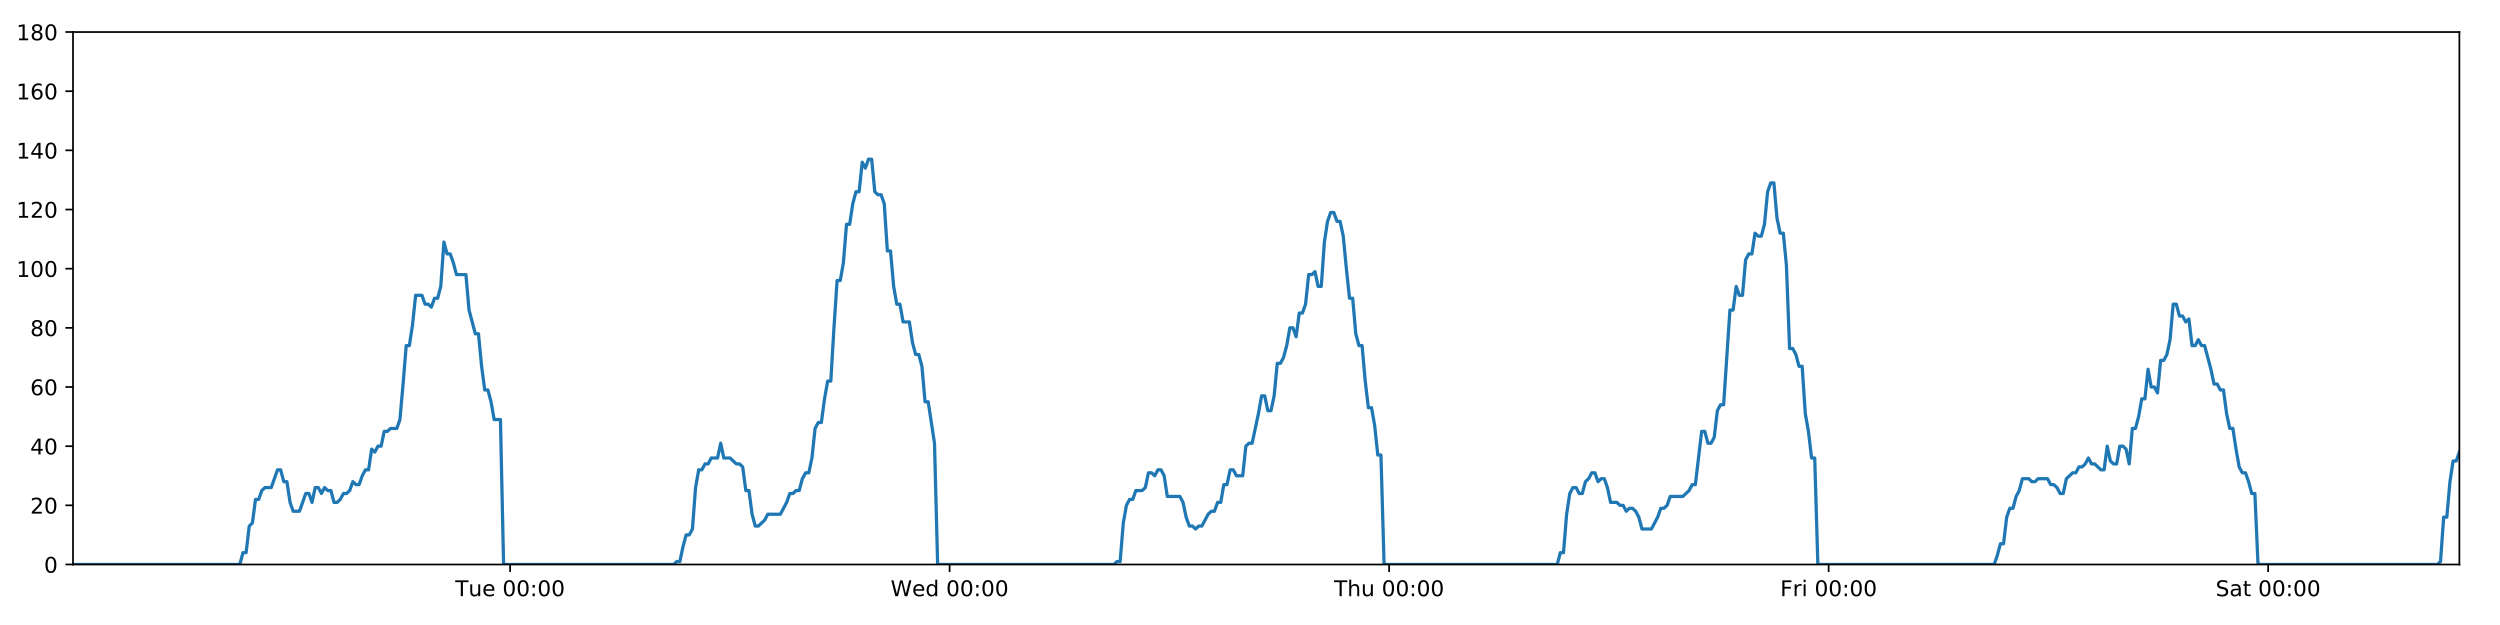
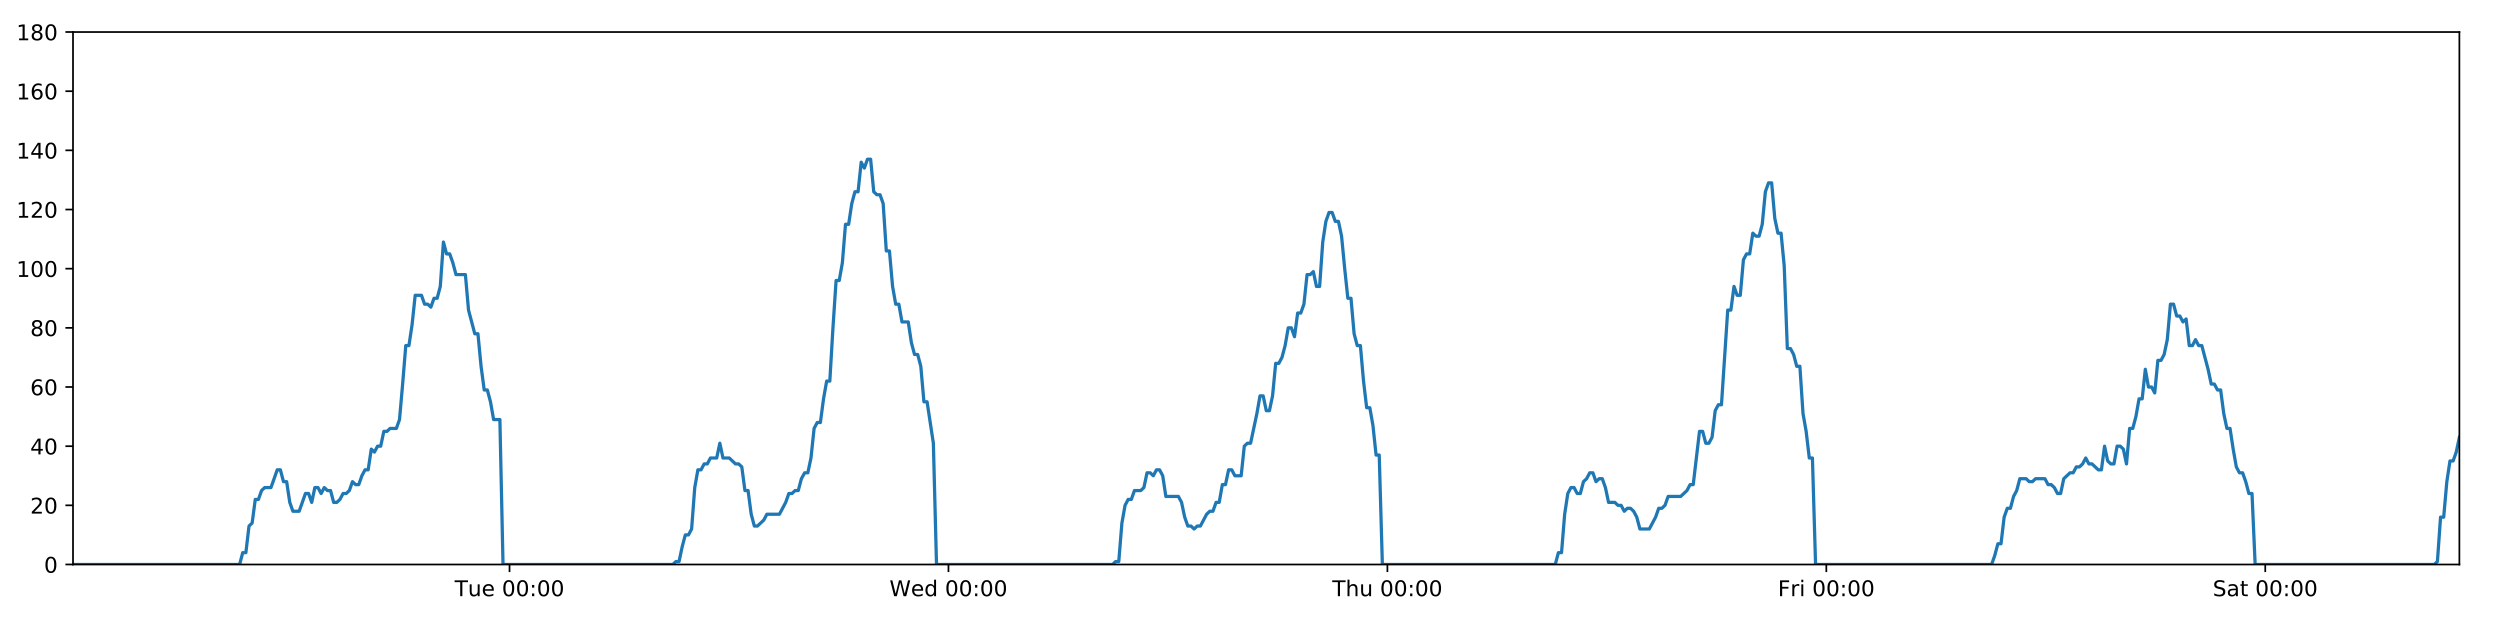
<svg xmlns="http://www.w3.org/2000/svg" xmlns:xlink="http://www.w3.org/1999/xlink" height="288pt" version="1.1" viewBox="0 0 1152 288" width="1152pt">
  <defs>
    <style type="text/css">
*{stroke-linecap:butt;stroke-linejoin:round;}
  </style>
  </defs>
  <g id="figure_1">
    <g id="patch_1">
      <path d="M 0 288  L 1152 288  L 1152 0  L 0 0  z " style="fill:#ffffff;" />
    </g>
    <g id="axes_1">
      <g id="patch_2">
        <path d="M 33.64 260.12  L 1133.28 260.12  L 1133.28 14.76  L 33.64 14.76  z " style="fill:#ffffff;" />
      </g>
      <g id="matplotlib.axis_1">
        <g id="xtick_1">
          <g id="line2d_1">
            <defs>
-               <path d="M 0 0  L 0 3.5  " id="m8cf605ad8b" style="stroke:#000000;stroke-width:0.8;" />
-             </defs>
-             <g>
-               <use style="stroke:#000000;stroke-width:0.8;" x="235.055" xlink:href="#m8cf605ad8b" y="260.12" />
+               <path d="M 0 0  L 0 3.5  " id="maffc016587" style="stroke:#000000;stroke-width:0.8;" />
+             </defs>
+             <g>
+               <use style="stroke:#000000;stroke-width:0.8;" x="234.79" xlink:href="#maffc016587" y="260.12" />
            </g>
          </g>
          <g id="text_1">
            <defs>
              <path d="M -0.297 72.906  L 61.375 72.906  L 61.375 64.594  L 35.5 64.594  L 35.5 0  L 25.594 0  L 25.594 64.594  L -0.297 64.594  z " id="DejaVuSans-84" />
              <path d="M 8.5 21.578  L 8.5 54.688  L 17.484 54.688  L 17.484 21.922  Q 17.484 14.156 20.5 10.266  Q 23.531 6.391 29.594 6.391  Q 36.859 6.391 41.078 11.031  Q 45.312 15.672 45.312 23.688  L 45.312 54.688  L 54.297 54.688  L 54.297 0  L 45.312 0  L 45.312 8.406  Q 42.047 3.422 37.719 1  Q 33.406 -1.422 27.688 -1.422  Q 18.266 -1.422 13.375 4.438  Q 8.5 10.297 8.5 21.578  z M 31.109 56  z " id="DejaVuSans-117" />
              <path d="M 56.203 29.594  L 56.203 25.203  L 14.891 25.203  Q 15.484 15.922 20.484 11.062  Q 25.484 6.203 34.422 6.203  Q 39.594 6.203 44.453 7.469  Q 49.312 8.734 54.109 11.281  L 54.109 2.781  Q 49.266 0.734 44.188 -0.344  Q 39.109 -1.422 33.891 -1.422  Q 20.797 -1.422 13.156 6.188  Q 5.516 13.812 5.516 26.812  Q 5.516 40.234 12.766 48.109  Q 20.016 56 32.328 56  Q 43.359 56 49.781 48.891  Q 56.203 41.797 56.203 29.594  z M 47.219 32.234  Q 47.125 39.594 43.094 43.984  Q 39.062 48.391 32.422 48.391  Q 24.906 48.391 20.391 44.141  Q 15.875 39.891 15.188 32.172  z " id="DejaVuSans-101" />
              <path id="DejaVuSans-32" />
              <path d="M 31.781 66.406  Q 24.172 66.406 20.328 58.906  Q 16.5 51.422 16.5 36.375  Q 16.5 21.391 20.328 13.891  Q 24.172 6.391 31.781 6.391  Q 39.453 6.391 43.281 13.891  Q 47.125 21.391 47.125 36.375  Q 47.125 51.422 43.281 58.906  Q 39.453 66.406 31.781 66.406  z M 31.781 74.219  Q 44.047 74.219 50.516 64.516  Q 56.984 54.828 56.984 36.375  Q 56.984 17.969 50.516 8.266  Q 44.047 -1.422 31.781 -1.422  Q 19.531 -1.422 13.062 8.266  Q 6.594 17.969 6.594 36.375  Q 6.594 54.828 13.062 64.516  Q 19.531 74.219 31.781 74.219  z " id="DejaVuSans-48" />
              <path d="M 11.719 12.406  L 22.016 12.406  L 22.016 0  L 11.719 0  z M 11.719 51.703  L 22.016 51.703  L 22.016 39.312  L 11.719 39.312  z " id="DejaVuSans-58" />
            </defs>
-             <g transform="translate(209.7693 274.7184)scale(0.1 -0.1)">
+             <g transform="translate(209.5043 274.7184)scale(0.1 -0.1)">
              <use xlink:href="#DejaVuSans-84" />
              <use x="60.85" xlink:href="#DejaVuSans-117" />
              <use x="124.229" xlink:href="#DejaVuSans-101" />
              <use x="185.752" xlink:href="#DejaVuSans-32" />
              <use x="217.539" xlink:href="#DejaVuSans-48" />
              <use x="281.162" xlink:href="#DejaVuSans-48" />
              <use x="344.785" xlink:href="#DejaVuSans-58" />
              <use x="378.477" xlink:href="#DejaVuSans-48" />
              <use x="442.1" xlink:href="#DejaVuSans-48" />
            </g>
          </g>
        </g>
        <g id="xtick_2">
          <g id="line2d_2">
            <g>
-               <use style="stroke:#000000;stroke-width:0.8;" x="437.582" xlink:href="#m8cf605ad8b" y="260.12" />
+               <use style="stroke:#000000;stroke-width:0.8;" x="437.051" xlink:href="#maffc016587" y="260.12" />
            </g>
          </g>
          <g id="text_2">
            <defs>
              <path d="M 3.328 72.906  L 13.281 72.906  L 28.609 11.281  L 43.891 72.906  L 54.984 72.906  L 70.312 11.281  L 85.594 72.906  L 95.609 72.906  L 77.297 0  L 64.891 0  L 49.516 63.281  L 33.984 0  L 21.578 0  z " id="DejaVuSans-87" />
              <path d="M 45.406 46.391  L 45.406 75.984  L 54.391 75.984  L 54.391 0  L 45.406 0  L 45.406 8.203  Q 42.578 3.328 38.25 0.953  Q 33.938 -1.422 27.875 -1.422  Q 17.969 -1.422 11.734 6.484  Q 5.516 14.406 5.516 27.297  Q 5.516 40.188 11.734 48.094  Q 17.969 56 27.875 56  Q 33.938 56 38.25 53.625  Q 42.578 51.266 45.406 46.391  z M 14.797 27.297  Q 14.797 17.391 18.875 11.75  Q 22.953 6.109 30.078 6.109  Q 37.203 6.109 41.297 11.75  Q 45.406 17.391 45.406 27.297  Q 45.406 37.203 41.297 42.844  Q 37.203 48.484 30.078 48.484  Q 22.953 48.484 18.875 42.844  Q 14.797 37.203 14.797 27.297  z " id="DejaVuSans-100" />
            </defs>
-             <g transform="translate(410.3929 274.7184)scale(0.1 -0.1)">
+             <g transform="translate(409.8615 274.7184)scale(0.1 -0.1)">
              <use xlink:href="#DejaVuSans-87" />
              <use x="98.799" xlink:href="#DejaVuSans-101" />
              <use x="160.322" xlink:href="#DejaVuSans-100" />
              <use x="223.799" xlink:href="#DejaVuSans-32" />
              <use x="255.586" xlink:href="#DejaVuSans-48" />
              <use x="319.209" xlink:href="#DejaVuSans-48" />
              <use x="382.832" xlink:href="#DejaVuSans-58" />
              <use x="416.523" xlink:href="#DejaVuSans-48" />
              <use x="480.146" xlink:href="#DejaVuSans-48" />
            </g>
          </g>
        </g>
        <g id="xtick_3">
          <g id="line2d_3">
            <g>
-               <use style="stroke:#000000;stroke-width:0.8;" x="640.109" xlink:href="#m8cf605ad8b" y="260.12" />
+               <use style="stroke:#000000;stroke-width:0.8;" x="639.311" xlink:href="#maffc016587" y="260.12" />
            </g>
          </g>
          <g id="text_3">
            <defs>
              <path d="M 54.891 33.016  L 54.891 0  L 45.906 0  L 45.906 32.719  Q 45.906 40.484 42.875 44.328  Q 39.844 48.188 33.797 48.188  Q 26.516 48.188 22.312 43.547  Q 18.109 38.922 18.109 30.906  L 18.109 0  L 9.078 0  L 9.078 75.984  L 18.109 75.984  L 18.109 46.188  Q 21.344 51.125 25.703 53.562  Q 30.078 56 35.797 56  Q 45.219 56 50.047 50.172  Q 54.891 44.344 54.891 33.016  z " id="DejaVuSans-104" />
            </defs>
-             <g transform="translate(614.7188 274.7184)scale(0.1 -0.1)">
+             <g transform="translate(613.921 274.7184)scale(0.1 -0.1)">
              <use xlink:href="#DejaVuSans-84" />
              <use x="61.084" xlink:href="#DejaVuSans-104" />
              <use x="124.463" xlink:href="#DejaVuSans-117" />
              <use x="187.842" xlink:href="#DejaVuSans-32" />
              <use x="219.629" xlink:href="#DejaVuSans-48" />
              <use x="283.252" xlink:href="#DejaVuSans-48" />
              <use x="346.875" xlink:href="#DejaVuSans-58" />
              <use x="380.566" xlink:href="#DejaVuSans-48" />
              <use x="444.189" xlink:href="#DejaVuSans-48" />
            </g>
          </g>
        </g>
        <g id="xtick_4">
          <g id="line2d_4">
            <g>
-               <use style="stroke:#000000;stroke-width:0.8;" x="842.635" xlink:href="#m8cf605ad8b" y="260.12" />
+               <use style="stroke:#000000;stroke-width:0.8;" x="841.571" xlink:href="#maffc016587" y="260.12" />
            </g>
          </g>
          <g id="text_4">
            <defs>
              <path d="M 9.812 72.906  L 51.703 72.906  L 51.703 64.594  L 19.672 64.594  L 19.672 43.109  L 48.578 43.109  L 48.578 34.812  L 19.672 34.812  L 19.672 0  L 9.812 0  z " id="DejaVuSans-70" />
              <path d="M 41.109 46.297  Q 39.594 47.172 37.812 47.578  Q 36.031 48 33.891 48  Q 26.266 48 22.188 43.047  Q 18.109 38.094 18.109 28.812  L 18.109 0  L 9.078 0  L 9.078 54.688  L 18.109 54.688  L 18.109 46.188  Q 20.953 51.172 25.484 53.578  Q 30.031 56 36.531 56  Q 37.453 56 38.578 55.875  Q 39.703 55.766 41.062 55.516  z " id="DejaVuSans-114" />
              <path d="M 9.422 54.688  L 18.406 54.688  L 18.406 0  L 9.422 0  z M 9.422 75.984  L 18.406 75.984  L 18.406 64.594  L 9.422 64.594  z " id="DejaVuSans-105" />
            </defs>
-             <g transform="translate(820.3221 274.7184)scale(0.1 -0.1)">
+             <g transform="translate(819.2578 274.7184)scale(0.1 -0.1)">
              <use xlink:href="#DejaVuSans-70" />
              <use x="57.41" xlink:href="#DejaVuSans-114" />
              <use x="98.523" xlink:href="#DejaVuSans-105" />
              <use x="126.307" xlink:href="#DejaVuSans-32" />
              <use x="158.094" xlink:href="#DejaVuSans-48" />
              <use x="221.717" xlink:href="#DejaVuSans-48" />
              <use x="285.34" xlink:href="#DejaVuSans-58" />
              <use x="319.031" xlink:href="#DejaVuSans-48" />
              <use x="382.654" xlink:href="#DejaVuSans-48" />
            </g>
          </g>
        </g>
        <g id="xtick_5">
          <g id="line2d_5">
            <g>
-               <use style="stroke:#000000;stroke-width:0.8;" x="1045.162" xlink:href="#m8cf605ad8b" y="260.12" />
+               <use style="stroke:#000000;stroke-width:0.8;" x="1043.831" xlink:href="#maffc016587" y="260.12" />
            </g>
          </g>
          <g id="text_5">
            <defs>
              <path d="M 53.516 70.516  L 53.516 60.891  Q 47.906 63.578 42.922 64.891  Q 37.938 66.219 33.297 66.219  Q 25.25 66.219 20.875 63.094  Q 16.5 59.969 16.5 54.203  Q 16.5 49.359 19.406 46.891  Q 22.312 44.438 30.422 42.922  L 36.375 41.703  Q 47.406 39.594 52.656 34.297  Q 57.906 29 57.906 20.125  Q 57.906 9.516 50.797 4.047  Q 43.703 -1.422 29.984 -1.422  Q 24.812 -1.422 18.969 -0.25  Q 13.141 0.922 6.891 3.219  L 6.891 13.375  Q 12.891 10.016 18.656 8.297  Q 24.422 6.594 29.984 6.594  Q 38.422 6.594 43.016 9.906  Q 47.609 13.234 47.609 19.391  Q 47.609 24.75 44.312 27.781  Q 41.016 30.812 33.5 32.328  L 27.484 33.5  Q 16.453 35.688 11.516 40.375  Q 6.594 45.062 6.594 53.422  Q 6.594 63.094 13.406 68.656  Q 20.219 74.219 32.172 74.219  Q 37.312 74.219 42.625 73.281  Q 47.953 72.359 53.516 70.516  z " id="DejaVuSans-83" />
              <path d="M 34.281 27.484  Q 23.391 27.484 19.188 25  Q 14.984 22.516 14.984 16.5  Q 14.984 11.719 18.141 8.906  Q 21.297 6.109 26.703 6.109  Q 34.188 6.109 38.703 11.406  Q 43.219 16.703 43.219 25.484  L 43.219 27.484  z M 52.203 31.203  L 52.203 0  L 43.219 0  L 43.219 8.297  Q 40.141 3.328 35.547 0.953  Q 30.953 -1.422 24.312 -1.422  Q 15.922 -1.422 10.953 3.297  Q 6 8.016 6 15.922  Q 6 25.141 12.172 29.828  Q 18.359 34.516 30.609 34.516  L 43.219 34.516  L 43.219 35.406  Q 43.219 41.609 39.141 45  Q 35.062 48.391 27.688 48.391  Q 23 48.391 18.547 47.266  Q 14.109 46.141 10.016 43.891  L 10.016 52.203  Q 14.938 54.109 19.578 55.047  Q 24.219 56 28.609 56  Q 40.484 56 46.344 49.844  Q 52.203 43.703 52.203 31.203  z " id="DejaVuSans-97" />
              <path d="M 18.312 70.219  L 18.312 54.688  L 36.812 54.688  L 36.812 47.703  L 18.312 47.703  L 18.312 18.016  Q 18.312 11.328 20.141 9.422  Q 21.969 7.516 27.594 7.516  L 36.812 7.516  L 36.812 0  L 27.594 0  Q 17.188 0 13.234 3.875  Q 9.281 7.766 9.281 18.016  L 9.281 47.703  L 2.688 47.703  L 2.688 54.688  L 9.281 54.688  L 9.281 70.219  z " id="DejaVuSans-116" />
            </defs>
-             <g transform="translate(1020.965 274.7184)scale(0.1 -0.1)">
+             <g transform="translate(1019.635 274.7184)scale(0.1 -0.1)">
              <use xlink:href="#DejaVuSans-83" />
              <use x="63.477" xlink:href="#DejaVuSans-97" />
              <use x="124.756" xlink:href="#DejaVuSans-116" />
              <use x="163.965" xlink:href="#DejaVuSans-32" />
              <use x="195.752" xlink:href="#DejaVuSans-48" />
              <use x="259.375" xlink:href="#DejaVuSans-48" />
              <use x="322.998" xlink:href="#DejaVuSans-58" />
              <use x="356.689" xlink:href="#DejaVuSans-48" />
              <use x="420.312" xlink:href="#DejaVuSans-48" />
            </g>
          </g>
        </g>
      </g>
      <g id="matplotlib.axis_2">
        <g id="ytick_1">
          <g id="line2d_6">
            <defs>
-               <path d="M 0 0  L -3.5 0  " id="m88573ae009" style="stroke:#000000;stroke-width:0.8;" />
-             </defs>
-             <g>
-               <use style="stroke:#000000;stroke-width:0.8;" x="33.64" xlink:href="#m88573ae009" y="260.12" />
+               <path d="M 0 0  L -3.5 0  " id="me0aa49626f" style="stroke:#000000;stroke-width:0.8;" />
+             </defs>
+             <g>
+               <use style="stroke:#000000;stroke-width:0.8;" x="33.64" xlink:href="#me0aa49626f" y="260.12" />
            </g>
          </g>
          <g id="text_6">
            <g transform="translate(20.2775 263.9192)scale(0.1 -0.1)">
              <use xlink:href="#DejaVuSans-48" />
            </g>
          </g>
        </g>
        <g id="ytick_2">
          <g id="line2d_7">
            <g>
-               <use style="stroke:#000000;stroke-width:0.8;" x="33.64" xlink:href="#m88573ae009" y="232.858" />
+               <use style="stroke:#000000;stroke-width:0.8;" x="33.64" xlink:href="#me0aa49626f" y="232.858" />
            </g>
          </g>
          <g id="text_7">
            <defs>
              <path d="M 19.188 8.297  L 53.609 8.297  L 53.609 0  L 7.328 0  L 7.328 8.297  Q 12.938 14.109 22.625 23.891  Q 32.328 33.688 34.812 36.531  Q 39.547 41.844 41.422 45.531  Q 43.312 49.219 43.312 52.781  Q 43.312 58.594 39.234 62.25  Q 35.156 65.922 28.609 65.922  Q 23.969 65.922 18.812 64.312  Q 13.672 62.703 7.812 59.422  L 7.812 69.391  Q 13.766 71.781 18.938 73  Q 24.125 74.219 28.422 74.219  Q 39.75 74.219 46.484 68.547  Q 53.219 62.891 53.219 53.422  Q 53.219 48.922 51.531 44.891  Q 49.859 40.875 45.406 35.406  Q 44.188 33.984 37.641 27.219  Q 31.109 20.453 19.188 8.297  z " id="DejaVuSans-50" />
            </defs>
            <g transform="translate(13.915 236.657)scale(0.1 -0.1)">
              <use xlink:href="#DejaVuSans-50" />
              <use x="63.623" xlink:href="#DejaVuSans-48" />
            </g>
          </g>
        </g>
        <g id="ytick_3">
          <g id="line2d_8">
            <g>
-               <use style="stroke:#000000;stroke-width:0.8;" x="33.64" xlink:href="#m88573ae009" y="205.596" />
+               <use style="stroke:#000000;stroke-width:0.8;" x="33.64" xlink:href="#me0aa49626f" y="205.596" />
            </g>
          </g>
          <g id="text_8">
            <defs>
              <path d="M 37.797 64.312  L 12.891 25.391  L 37.797 25.391  z M 35.203 72.906  L 47.609 72.906  L 47.609 25.391  L 58.016 25.391  L 58.016 17.188  L 47.609 17.188  L 47.609 0  L 37.797 0  L 37.797 17.188  L 4.891 17.188  L 4.891 26.703  z " id="DejaVuSans-52" />
            </defs>
            <g transform="translate(13.915 209.3948)scale(0.1 -0.1)">
              <use xlink:href="#DejaVuSans-52" />
              <use x="63.623" xlink:href="#DejaVuSans-48" />
            </g>
          </g>
        </g>
        <g id="ytick_4">
          <g id="line2d_9">
            <g>
-               <use style="stroke:#000000;stroke-width:0.8;" x="33.64" xlink:href="#m88573ae009" y="178.333" />
+               <use style="stroke:#000000;stroke-width:0.8;" x="33.64" xlink:href="#me0aa49626f" y="178.333" />
            </g>
          </g>
          <g id="text_9">
            <defs>
              <path d="M 33.016 40.375  Q 26.375 40.375 22.484 35.828  Q 18.609 31.297 18.609 23.391  Q 18.609 15.531 22.484 10.953  Q 26.375 6.391 33.016 6.391  Q 39.656 6.391 43.531 10.953  Q 47.406 15.531 47.406 23.391  Q 47.406 31.297 43.531 35.828  Q 39.656 40.375 33.016 40.375  z M 52.594 71.297  L 52.594 62.312  Q 48.875 64.062 45.094 64.984  Q 41.312 65.922 37.594 65.922  Q 27.828 65.922 22.672 59.328  Q 17.531 52.734 16.797 39.406  Q 19.672 43.656 24.016 45.922  Q 28.375 48.188 33.594 48.188  Q 44.578 48.188 50.953 41.516  Q 57.328 34.859 57.328 23.391  Q 57.328 12.156 50.688 5.359  Q 44.047 -1.422 33.016 -1.422  Q 20.359 -1.422 13.672 8.266  Q 6.984 17.969 6.984 36.375  Q 6.984 53.656 15.188 63.938  Q 23.391 74.219 37.203 74.219  Q 40.922 74.219 44.703 73.484  Q 48.484 72.75 52.594 71.297  z " id="DejaVuSans-54" />
            </defs>
            <g transform="translate(13.915 182.1326)scale(0.1 -0.1)">
              <use xlink:href="#DejaVuSans-54" />
              <use x="63.623" xlink:href="#DejaVuSans-48" />
            </g>
          </g>
        </g>
        <g id="ytick_5">
          <g id="line2d_10">
            <g>
-               <use style="stroke:#000000;stroke-width:0.8;" x="33.64" xlink:href="#m88573ae009" y="151.071" />
+               <use style="stroke:#000000;stroke-width:0.8;" x="33.64" xlink:href="#me0aa49626f" y="151.071" />
            </g>
          </g>
          <g id="text_10">
            <defs>
              <path d="M 31.781 34.625  Q 24.75 34.625 20.719 30.859  Q 16.703 27.094 16.703 20.516  Q 16.703 13.922 20.719 10.156  Q 24.75 6.391 31.781 6.391  Q 38.812 6.391 42.859 10.172  Q 46.922 13.969 46.922 20.516  Q 46.922 27.094 42.891 30.859  Q 38.875 34.625 31.781 34.625  z M 21.922 38.812  Q 15.578 40.375 12.031 44.719  Q 8.5 49.078 8.5 55.328  Q 8.5 64.062 14.719 69.141  Q 20.953 74.219 31.781 74.219  Q 42.672 74.219 48.875 69.141  Q 55.078 64.062 55.078 55.328  Q 55.078 49.078 51.531 44.719  Q 48 40.375 41.703 38.812  Q 48.828 37.156 52.797 32.312  Q 56.781 27.484 56.781 20.516  Q 56.781 9.906 50.312 4.234  Q 43.844 -1.422 31.781 -1.422  Q 19.734 -1.422 13.25 4.234  Q 6.781 9.906 6.781 20.516  Q 6.781 27.484 10.781 32.312  Q 14.797 37.156 21.922 38.812  z M 18.312 54.391  Q 18.312 48.734 21.844 45.562  Q 25.391 42.391 31.781 42.391  Q 38.141 42.391 41.719 45.562  Q 45.312 48.734 45.312 54.391  Q 45.312 60.062 41.719 63.234  Q 38.141 66.406 31.781 66.406  Q 25.391 66.406 21.844 63.234  Q 18.312 60.062 18.312 54.391  z " id="DejaVuSans-56" />
            </defs>
            <g transform="translate(13.915 154.8703)scale(0.1 -0.1)">
              <use xlink:href="#DejaVuSans-56" />
              <use x="63.623" xlink:href="#DejaVuSans-48" />
            </g>
          </g>
        </g>
        <g id="ytick_6">
          <g id="line2d_11">
            <g>
-               <use style="stroke:#000000;stroke-width:0.8;" x="33.64" xlink:href="#m88573ae009" y="123.809" />
+               <use style="stroke:#000000;stroke-width:0.8;" x="33.64" xlink:href="#me0aa49626f" y="123.809" />
            </g>
          </g>
          <g id="text_11">
            <defs>
              <path d="M 12.406 8.297  L 28.516 8.297  L 28.516 63.922  L 10.984 60.406  L 10.984 69.391  L 28.422 72.906  L 38.281 72.906  L 38.281 8.297  L 54.391 8.297  L 54.391 0  L 12.406 0  z " id="DejaVuSans-49" />
            </defs>
            <g transform="translate(7.5525 127.6081)scale(0.1 -0.1)">
              <use xlink:href="#DejaVuSans-49" />
              <use x="63.623" xlink:href="#DejaVuSans-48" />
              <use x="127.246" xlink:href="#DejaVuSans-48" />
            </g>
          </g>
        </g>
        <g id="ytick_7">
          <g id="line2d_12">
            <g>
-               <use style="stroke:#000000;stroke-width:0.8;" x="33.64" xlink:href="#m88573ae009" y="96.547" />
+               <use style="stroke:#000000;stroke-width:0.8;" x="33.64" xlink:href="#me0aa49626f" y="96.547" />
            </g>
          </g>
          <g id="text_12">
            <g transform="translate(7.5525 100.3459)scale(0.1 -0.1)">
              <use xlink:href="#DejaVuSans-49" />
              <use x="63.623" xlink:href="#DejaVuSans-50" />
              <use x="127.246" xlink:href="#DejaVuSans-48" />
            </g>
          </g>
        </g>
        <g id="ytick_8">
          <g id="line2d_13">
            <g>
-               <use style="stroke:#000000;stroke-width:0.8;" x="33.64" xlink:href="#m88573ae009" y="69.284" />
+               <use style="stroke:#000000;stroke-width:0.8;" x="33.64" xlink:href="#me0aa49626f" y="69.284" />
            </g>
          </g>
          <g id="text_13">
            <g transform="translate(7.5525 73.08366)scale(0.1 -0.1)">
              <use xlink:href="#DejaVuSans-49" />
              <use x="63.623" xlink:href="#DejaVuSans-52" />
              <use x="127.246" xlink:href="#DejaVuSans-48" />
            </g>
          </g>
        </g>
        <g id="ytick_9">
          <g id="line2d_14">
            <g>
-               <use style="stroke:#000000;stroke-width:0.8;" x="33.64" xlink:href="#m88573ae009" y="42.022" />
+               <use style="stroke:#000000;stroke-width:0.8;" x="33.64" xlink:href="#me0aa49626f" y="42.022" />
            </g>
          </g>
          <g id="text_14">
            <g transform="translate(7.5525 45.82144)scale(0.1 -0.1)">
              <use xlink:href="#DejaVuSans-49" />
              <use x="63.623" xlink:href="#DejaVuSans-54" />
              <use x="127.246" xlink:href="#DejaVuSans-48" />
            </g>
          </g>
        </g>
        <g id="ytick_10">
          <g id="line2d_15">
            <g>
-               <use style="stroke:#000000;stroke-width:0.8;" x="33.64" xlink:href="#m88573ae009" y="14.76" />
+               <use style="stroke:#000000;stroke-width:0.8;" x="33.64" xlink:href="#me0aa49626f" y="14.76" />
            </g>
          </g>
          <g id="text_15">
            <g transform="translate(7.5525 18.55922)scale(0.1 -0.1)">
              <use xlink:href="#DejaVuSans-49" />
              <use x="63.623" xlink:href="#DejaVuSans-56" />
              <use x="127.246" xlink:href="#DejaVuSans-48" />
            </g>
          </g>
        </g>
      </g>
      <g id="line2d_16">
-         <path clip-path="url(#p8b0f45440b)" d="M 33.64 260.12  L 110.507 260.12  L 111.954 254.668  L 113.4 254.668  L 114.85 242.4  L 116.295 241.036  L 117.741 230.132  L 119.192 230.132  L 120.643 226.042  L 122.089 224.679  L 124.982 224.679  L 127.874 216.5  L 129.319 216.5  L 130.765 221.953  L 132.212 221.953  L 133.657 231.495  L 135.105 235.584  L 137.997 235.584  L 140.892 227.405  L 142.338 227.405  L 143.784 231.495  L 145.23 224.679  L 146.676 224.679  L 148.121 227.405  L 149.573 224.679  L 151.02 226.042  L 152.466 226.042  L 153.912 231.495  L 155.359 231.495  L 156.804 230.132  L 158.249 227.405  L 159.695 227.405  L 161.143 226.042  L 162.591 221.953  L 164.038 223.316  L 165.487 223.316  L 166.934 219.227  L 168.38 216.5  L 169.826 216.5  L 171.272 206.959  L 172.719 208.322  L 174.166 205.596  L 175.613 205.596  L 177.059 198.78  L 178.505 198.78  L 179.951 197.417  L 182.845 197.417  L 184.291 193.328  L 185.737 176.97  L 187.183 159.25  L 188.631 159.25  L 190.081 149.708  L 191.528 136.077  L 194.423 136.077  L 195.87 140.166  L 197.316 140.166  L 198.764 141.529  L 200.211 137.44  L 201.657 137.44  L 203.106 131.988  L 204.558 111.541  L 206.004 116.993  L 207.453 116.993  L 208.901 121.083  L 210.351 126.535  L 214.691 126.535  L 216.137 142.892  L 219.028 153.797  L 220.477 153.797  L 221.923 168.792  L 223.37 179.696  L 224.816 179.696  L 226.263 185.149  L 227.71 193.328  L 230.606 193.328  L 232.052 260.12  L 310.401 260.12  L 311.825 258.757  L 313.275 258.757  L 314.721 251.941  L 316.167 246.489  L 317.617 246.489  L 319.069 243.763  L 320.516 224.679  L 321.964 216.5  L 323.41 216.5  L 324.857 213.774  L 326.304 213.774  L 327.751 211.048  L 330.644 211.048  L 332.092 204.232  L 333.54 211.048  L 336.432 211.048  L 339.327 213.774  L 340.777 213.774  L 342.225 215.137  L 343.671 226.042  L 345.118 226.042  L 346.565 236.947  L 348.013 242.4  L 349.459 242.4  L 352.352 239.673  L 353.8 236.947  L 359.591 236.947  L 362.487 231.495  L 363.936 227.405  L 365.383 227.405  L 366.83 226.042  L 368.276 226.042  L 369.723 220.59  L 371.245 217.864  L 372.694 217.864  L 374.142 211.048  L 375.588 197.417  L 377.036 194.691  L 378.485 194.691  L 379.936 183.786  L 381.387 175.607  L 382.836 175.607  L 384.286 151.071  L 385.735 129.261  L 387.183 129.261  L 388.63 121.083  L 390.076 103.362  L 391.523 103.362  L 392.97 93.82  L 394.423 88.368  L 395.87 88.368  L 397.316 74.737  L 398.765 77.463  L 400.216 73.374  L 401.663 73.374  L 403.11 88.368  L 404.559 89.731  L 406.005 89.731  L 407.455 93.82  L 408.901 115.63  L 410.349 115.63  L 411.796 131.988  L 413.243 140.166  L 414.689 140.166  L 416.136 148.345  L 419.027 148.345  L 420.476 157.887  L 421.923 163.339  L 423.372 163.339  L 424.818 168.792  L 426.267 185.149  L 427.713 185.149  L 430.616 204.232  L 432.065 260.12  L 513.292 260.12  L 514.715 258.757  L 516.162 258.757  L 517.61 241.036  L 519.06 232.858  L 520.507 230.132  L 521.954 230.132  L 523.409 226.042  L 526.304 226.042  L 527.755 224.679  L 529.203 217.864  L 530.65 217.864  L 532.097 219.227  L 533.547 216.5  L 534.996 216.5  L 536.443 219.227  L 537.89 228.768  L 543.686 228.768  L 545.133 231.495  L 546.58 238.31  L 548.029 242.4  L 549.478 242.4  L 550.926 243.763  L 552.375 242.4  L 553.821 242.4  L 556.716 236.947  L 558.164 235.584  L 559.61 235.584  L 561.057 231.495  L 562.504 231.495  L 563.952 223.316  L 565.398 223.316  L 566.845 216.5  L 568.292 216.5  L 569.742 219.227  L 572.634 219.227  L 574.083 205.596  L 575.533 204.232  L 576.984 204.232  L 579.882 190.601  L 581.328 182.423  L 582.781 182.423  L 584.229 189.238  L 585.675 189.238  L 587.12 182.423  L 588.567 167.428  L 590.014 167.428  L 591.465 164.702  L 592.911 159.25  L 594.358 151.071  L 595.804 151.071  L 597.25 155.16  L 598.699 144.256  L 600.147 144.256  L 601.595 140.166  L 603.042 126.535  L 604.491 126.535  L 605.938 125.172  L 607.387 131.988  L 608.833 131.988  L 610.281 111.541  L 611.727 101.999  L 613.174 97.91  L 614.622 97.91  L 616.068 101.999  L 617.515 101.999  L 618.962 108.815  L 620.412 123.809  L 621.858 137.44  L 623.306 137.44  L 624.754 153.797  L 626.204 159.25  L 627.65 159.25  L 629.097 175.607  L 630.546 187.875  L 631.997 187.875  L 633.443 196.054  L 634.889 209.685  L 636.338 209.685  L 637.787 260.12  L 717.562 260.12  L 719.009 254.668  L 720.455 254.668  L 721.902 236.947  L 723.348 227.405  L 724.795 224.679  L 726.241 224.679  L 727.687 227.405  L 729.133 227.405  L 730.578 221.953  L 732.025 220.59  L 733.474 217.864  L 734.921 217.864  L 736.368 221.953  L 737.814 220.59  L 739.261 220.59  L 740.706 224.679  L 742.152 231.495  L 745.051 231.495  L 746.497 232.858  L 747.943 232.858  L 749.39 235.584  L 750.837 234.221  L 752.283 234.221  L 753.728 235.584  L 755.174 238.31  L 756.621 243.763  L 760.959 243.763  L 763.853 238.31  L 765.303 234.221  L 766.749 234.221  L 768.195 232.858  L 769.642 228.768  L 775.432 228.768  L 778.327 226.042  L 779.774 223.316  L 781.221 223.316  L 784.117 198.78  L 785.565 198.78  L 787.013 204.232  L 788.461 204.232  L 789.91 201.506  L 791.357 189.238  L 792.804 186.512  L 794.25 186.512  L 797.144 142.892  L 798.592 142.892  L 800.039 131.988  L 801.487 136.077  L 802.934 136.077  L 804.381 119.72  L 805.828 116.993  L 807.275 116.993  L 808.722 107.452  L 810.17 108.815  L 811.618 108.815  L 813.065 103.362  L 814.512 88.368  L 815.96 84.279  L 817.408 84.279  L 818.856 100.636  L 820.303 107.452  L 821.75 107.452  L 823.196 122.446  L 824.644 160.613  L 826.091 160.613  L 827.538 163.339  L 828.986 168.792  L 830.432 168.792  L 831.88 190.601  L 833.327 198.78  L 834.775 211.048  L 836.221 211.048  L 837.669 260.12  L 918.888 260.12  L 920.335 256.031  L 921.783 250.578  L 923.23 250.578  L 924.678 238.31  L 926.127 234.221  L 927.577 234.221  L 929.024 228.768  L 930.472 226.042  L 931.921 220.59  L 934.82 220.59  L 936.27 221.953  L 937.716 221.953  L 939.162 220.59  L 943.504 220.59  L 944.951 223.316  L 946.398 223.316  L 947.846 224.679  L 949.292 227.405  L 950.741 227.405  L 952.188 220.59  L 955.085 217.864  L 956.533 217.864  L 957.985 215.137  L 959.436 215.137  L 960.886 213.774  L 962.332 211.048  L 963.78 213.774  L 965.228 213.774  L 968.12 216.5  L 969.566 216.5  L 971.012 205.596  L 972.458 212.411  L 973.904 213.774  L 975.35 213.774  L 976.796 205.596  L 978.244 205.596  L 979.691 206.959  L 981.136 213.774  L 982.583 197.417  L 984.03 197.417  L 985.479 191.964  L 986.926 183.786  L 988.375 183.786  L 989.822 170.155  L 991.267 178.333  L 992.717 178.333  L 994.163 181.06  L 995.61 166.065  L 997.056 166.065  L 998.506 163.339  L 999.956 156.524  L 1001.404 140.166  L 1002.85 140.166  L 1004.297 145.619  L 1005.746 145.619  L 1007.193 148.345  L 1008.643 146.982  L 1010.092 159.25  L 1011.542 159.25  L 1012.989 156.524  L 1014.438 159.25  L 1015.884 159.25  L 1018.781 170.155  L 1020.228 176.97  L 1021.676 176.97  L 1023.123 179.696  L 1024.571 179.696  L 1026.016 190.601  L 1027.463 197.417  L 1028.912 197.417  L 1030.359 206.959  L 1031.809 215.137  L 1033.256 217.864  L 1034.705 217.864  L 1036.153 221.953  L 1037.599 227.405  L 1039.048 227.405  L 1040.495 260.12  L 1123.146 260.12  L 1124.593 258.757  L 1126.042 238.31  L 1127.49 238.31  L 1128.94 221.953  L 1130.386 212.411  L 1131.834 212.411  L 1133.28 208.322  L 1133.28 208.322  " style="fill:none;stroke:#1f77b4;stroke-linecap:square;stroke-width:1.5;" />
+         <path clip-path="url(#p4c86026680)" d="M 33.64 260.12  L 110.406 260.12  L 111.851 254.668  L 113.295 254.668  L 114.743 242.4  L 116.187 241.036  L 117.631 230.132  L 119.079 230.132  L 120.528 226.042  L 121.973 224.679  L 124.862 224.679  L 127.75 216.5  L 129.194 216.5  L 130.637 221.953  L 132.082 221.953  L 133.525 231.495  L 134.971 235.584  L 137.86 235.584  L 140.751 227.405  L 142.195 227.405  L 143.639 231.495  L 145.084 224.679  L 146.527 224.679  L 147.971 227.405  L 149.42 224.679  L 150.865 226.042  L 152.31 226.042  L 153.754 231.495  L 155.199 231.495  L 156.642 230.132  L 158.085 227.405  L 159.529 227.405  L 160.975 226.042  L 162.421 221.953  L 163.867 223.316  L 165.314 223.316  L 166.758 219.227  L 168.203 216.5  L 169.647 216.5  L 171.091 206.959  L 172.536 208.322  L 173.981 205.596  L 175.426 205.596  L 176.87 198.78  L 178.314 198.78  L 179.759 197.417  L 182.649 197.417  L 184.093 193.328  L 185.537 176.97  L 186.981 159.25  L 188.427 159.25  L 189.875 149.708  L 191.32 136.077  L 194.211 136.077  L 195.656 140.166  L 197.101 140.166  L 198.546 141.529  L 199.992 137.44  L 201.436 137.44  L 202.883 131.988  L 204.333 111.541  L 205.778 116.993  L 207.225 116.993  L 208.67 121.083  L 210.119 126.535  L 214.452 126.535  L 215.897 142.892  L 218.784 153.797  L 220.231 153.797  L 221.675 168.792  L 223.121 179.696  L 224.565 179.696  L 226.01 185.149  L 227.455 193.328  L 230.346 193.328  L 231.791 260.12  L 310.037 260.12  L 311.459 258.757  L 312.907 258.757  L 314.351 251.941  L 315.795 246.489  L 317.243 246.489  L 318.693 243.763  L 320.139 224.679  L 321.585 216.5  L 323.029 216.5  L 324.474 213.774  L 325.919 213.774  L 327.364 211.048  L 330.254 211.048  L 331.7 204.232  L 333.145 211.048  L 336.034 211.048  L 338.925 213.774  L 340.373 213.774  L 341.819 215.137  L 343.263 226.042  L 344.709 226.042  L 346.153 236.947  L 347.6 242.4  L 349.043 242.4  L 351.933 239.673  L 353.379 236.947  L 359.162 236.947  L 362.054 231.495  L 363.501 227.405  L 364.946 227.405  L 366.392 226.042  L 367.836 226.042  L 369.281 220.59  L 370.801 217.864  L 372.248 217.864  L 373.694 211.048  L 375.138 197.417  L 376.584 194.691  L 378.031 194.691  L 379.48 183.786  L 380.929 175.607  L 382.377 175.607  L 383.824 151.071  L 385.272 129.261  L 386.718 129.261  L 388.163 121.083  L 389.607 103.362  L 391.052 103.362  L 392.498 93.82  L 393.948 88.368  L 395.393 88.368  L 396.838 74.737  L 398.285 77.463  L 399.734 73.374  L 401.179 73.374  L 402.624 88.368  L 404.071 89.731  L 405.516 89.731  L 406.963 93.82  L 408.408 115.63  L 409.854 115.63  L 411.299 131.988  L 412.743 140.166  L 414.188 140.166  L 415.632 148.345  L 418.52 148.345  L 419.967 157.887  L 421.412 163.339  L 422.859 163.339  L 424.303 168.792  L 425.75 185.149  L 427.195 185.149  L 430.094 204.232  L 431.541 260.12  L 512.661 260.12  L 514.083 258.757  L 515.527 258.757  L 516.973 241.036  L 518.421 232.858  L 519.866 230.132  L 521.312 230.132  L 522.764 226.042  L 525.656 226.042  L 527.105 224.679  L 528.551 217.864  L 529.996 217.864  L 531.442 219.227  L 532.89 216.5  L 534.337 216.5  L 535.782 219.227  L 537.227 228.768  L 543.015 228.768  L 544.46 231.495  L 545.905 238.31  L 547.352 242.4  L 548.8 242.4  L 550.245 243.763  L 551.692 242.4  L 553.136 242.4  L 556.028 236.947  L 557.473 235.584  L 558.918 235.584  L 560.364 231.495  L 561.809 231.495  L 563.254 223.316  L 564.698 223.316  L 566.144 216.5  L 567.589 216.5  L 569.036 219.227  L 571.925 219.227  L 573.372 205.596  L 574.82 204.232  L 576.269 204.232  L 579.164 190.601  L 580.608 182.423  L 582.059 182.423  L 583.504 189.238  L 584.948 189.238  L 586.392 182.423  L 587.837 167.428  L 589.282 167.428  L 590.731 164.702  L 592.176 159.25  L 593.62 151.071  L 595.064 151.071  L 596.509 155.16  L 597.955 144.256  L 599.401 144.256  L 600.848 140.166  L 602.293 126.535  L 603.74 126.535  L 605.185 125.172  L 606.633 131.988  L 608.077 131.988  L 609.522 111.541  L 610.967 101.999  L 612.412 97.91  L 613.857 97.91  L 615.302 101.999  L 616.747 101.999  L 618.192 108.815  L 619.64 123.809  L 621.084 137.44  L 622.531 137.44  L 623.976 153.797  L 625.424 159.25  L 626.868 159.25  L 628.314 175.607  L 629.76 187.875  L 631.209 187.875  L 632.654 196.054  L 634.098 209.685  L 635.546 209.685  L 636.993 260.12  L 716.662 260.12  L 718.107 254.668  L 719.552 254.668  L 720.996 236.947  L 722.441 227.405  L 723.885 224.679  L 725.33 224.679  L 726.774 227.405  L 728.218 227.405  L 729.661 221.953  L 731.106 220.59  L 732.553 217.864  L 733.999 217.864  L 735.443 221.953  L 736.887 220.59  L 738.333 220.59  L 739.776 224.679  L 741.22 231.495  L 744.115 231.495  L 745.559 232.858  L 747.003 232.858  L 748.448 235.584  L 749.893 234.221  L 751.337 234.221  L 752.781 235.584  L 754.225 238.31  L 755.67 243.763  L 760.002 243.763  L 762.892 238.31  L 764.34 234.221  L 765.784 234.221  L 767.228 232.858  L 768.674 228.768  L 774.456 228.768  L 777.348 226.042  L 778.793 223.316  L 780.237 223.316  L 783.129 198.78  L 784.576 198.78  L 786.022 204.232  L 787.468 204.232  L 788.915 201.506  L 790.36 189.238  L 791.805 186.512  L 793.25 186.512  L 796.139 142.892  L 797.585 142.892  L 799.03 131.988  L 800.476 136.077  L 801.921 136.077  L 803.367 119.72  L 804.812 116.993  L 806.257 116.993  L 807.702 107.452  L 809.149 108.815  L 810.595 108.815  L 812.039 103.362  L 813.485 88.368  L 814.931 84.279  L 816.377 84.279  L 817.823 100.636  L 819.268 107.452  L 820.713 107.452  L 822.158 122.446  L 823.604 160.613  L 825.048 160.613  L 826.494 163.339  L 827.939 168.792  L 829.384 168.792  L 830.83 190.601  L 832.275 198.78  L 833.721 211.048  L 835.166 211.048  L 836.611 260.12  L 917.723 260.12  L 919.169 256.031  L 920.614 250.578  L 922.059 250.578  L 923.506 238.31  L 924.953 234.221  L 926.401 234.221  L 927.846 228.768  L 929.292 226.042  L 930.739 220.59  L 933.634 220.59  L 935.082 221.953  L 936.526 221.953  L 937.971 220.59  L 942.307 220.59  L 943.752 223.316  L 945.197 223.316  L 946.643 224.679  L 948.088 227.405  L 949.535 227.405  L 950.98 220.59  L 953.872 217.864  L 955.319 217.864  L 956.769 215.137  L 958.218 215.137  L 959.666 213.774  L 961.11 211.048  L 962.557 213.774  L 964.002 213.774  L 966.891 216.5  L 968.334 216.5  L 969.778 205.596  L 971.223 212.411  L 972.667 213.774  L 974.111 213.774  L 975.555 205.596  L 977.001 205.596  L 978.446 206.959  L 979.89 213.774  L 981.334 197.417  L 982.78 197.417  L 984.227 191.964  L 985.671 183.786  L 987.119 183.786  L 988.564 170.155  L 990.007 178.333  L 991.455 178.333  L 992.899 181.06  L 994.345 166.065  L 995.789 166.065  L 997.237 163.339  L 998.684 156.524  L 1000.131 140.166  L 1001.575 140.166  L 1003.02 145.619  L 1004.468 145.619  L 1005.913 148.345  L 1007.361 146.982  L 1008.808 159.25  L 1010.255 159.25  L 1011.7 156.524  L 1013.148 159.25  L 1014.592 159.25  L 1017.485 170.155  L 1018.93 176.97  L 1020.376 176.97  L 1021.821 179.696  L 1023.267 179.696  L 1024.711 190.601  L 1026.155 197.417  L 1027.603 197.417  L 1029.048 206.959  L 1030.496 215.137  L 1031.941 217.864  L 1033.388 217.864  L 1034.834 221.953  L 1036.279 227.405  L 1037.725 227.405  L 1039.17 260.12  L 1121.713 260.12  L 1123.158 258.757  L 1124.605 238.31  L 1126.051 238.31  L 1127.499 221.953  L 1128.943 212.411  L 1130.389 212.411  L 1131.833 208.322  L 1133.28 201.506  L 1133.28 201.506  " style="fill:none;stroke:#1f77b4;stroke-linecap:square;stroke-width:1.5;" />
      </g>
      <g id="patch_3">
        <path d="M 33.64 260.12  L 33.64 14.76  " style="fill:none;stroke:#000000;stroke-linecap:square;stroke-linejoin:miter;stroke-width:0.8;" />
      </g>
      <g id="patch_4">
        <path d="M 1133.28 260.12  L 1133.28 14.76  " style="fill:none;stroke:#000000;stroke-linecap:square;stroke-linejoin:miter;stroke-width:0.8;" />
      </g>
      <g id="patch_5">
        <path d="M 33.64 260.12  L 1133.28 260.12  " style="fill:none;stroke:#000000;stroke-linecap:square;stroke-linejoin:miter;stroke-width:0.8;" />
      </g>
      <g id="patch_6">
        <path d="M 33.64 14.76  L 1133.28 14.76  " style="fill:none;stroke:#000000;stroke-linecap:square;stroke-linejoin:miter;stroke-width:0.8;" />
      </g>
    </g>
  </g>
  <defs>
-     <clipPath id="p8b0f45440b">
+     <clipPath id="p4c86026680">
      <rect height="245.36" width="1099.64" x="33.64" y="14.76" />
    </clipPath>
  </defs>
</svg>
